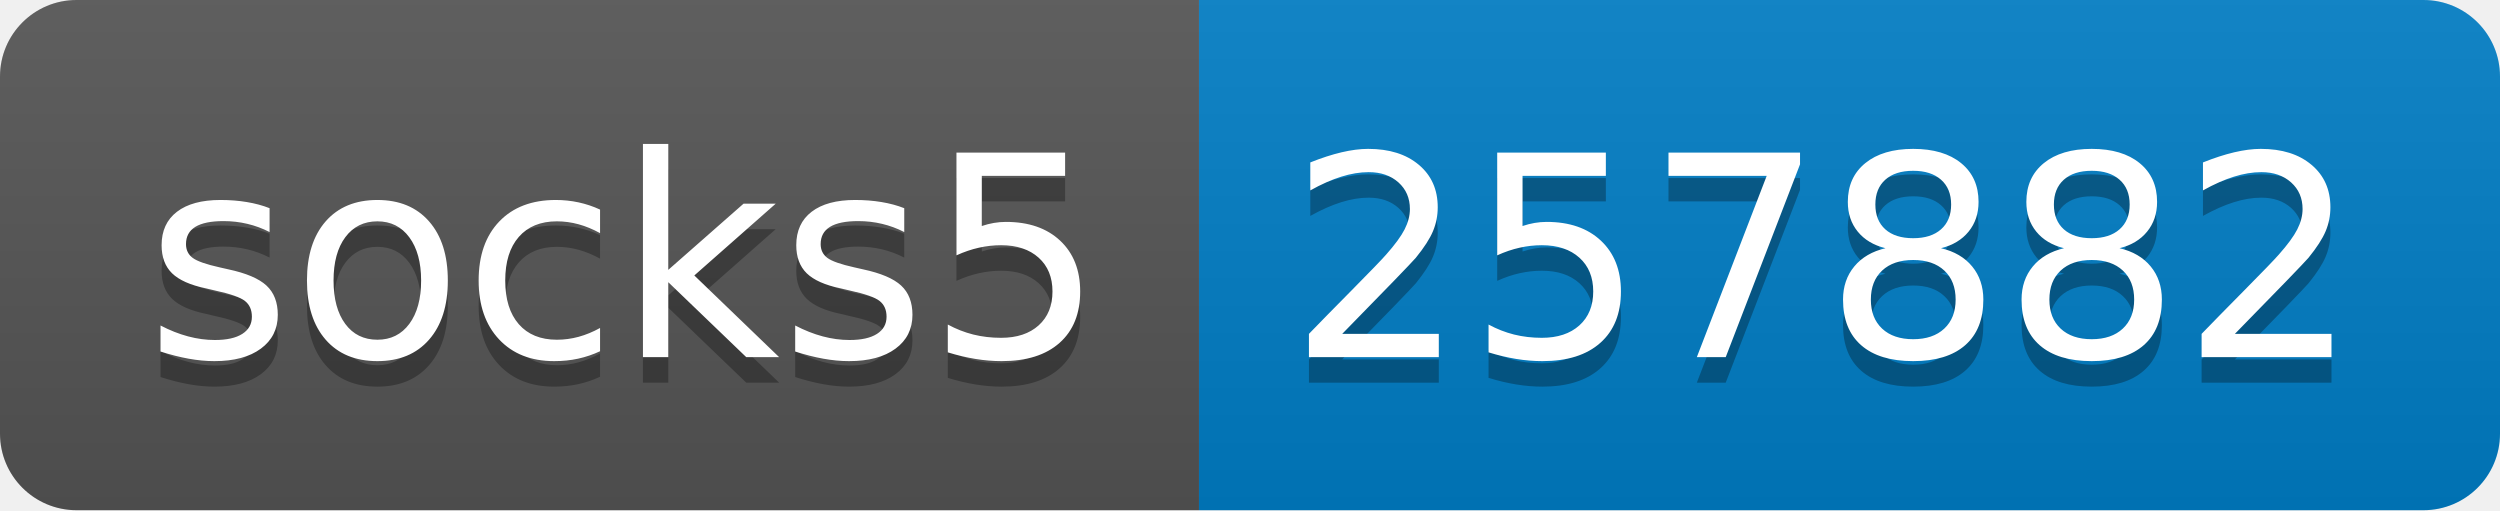
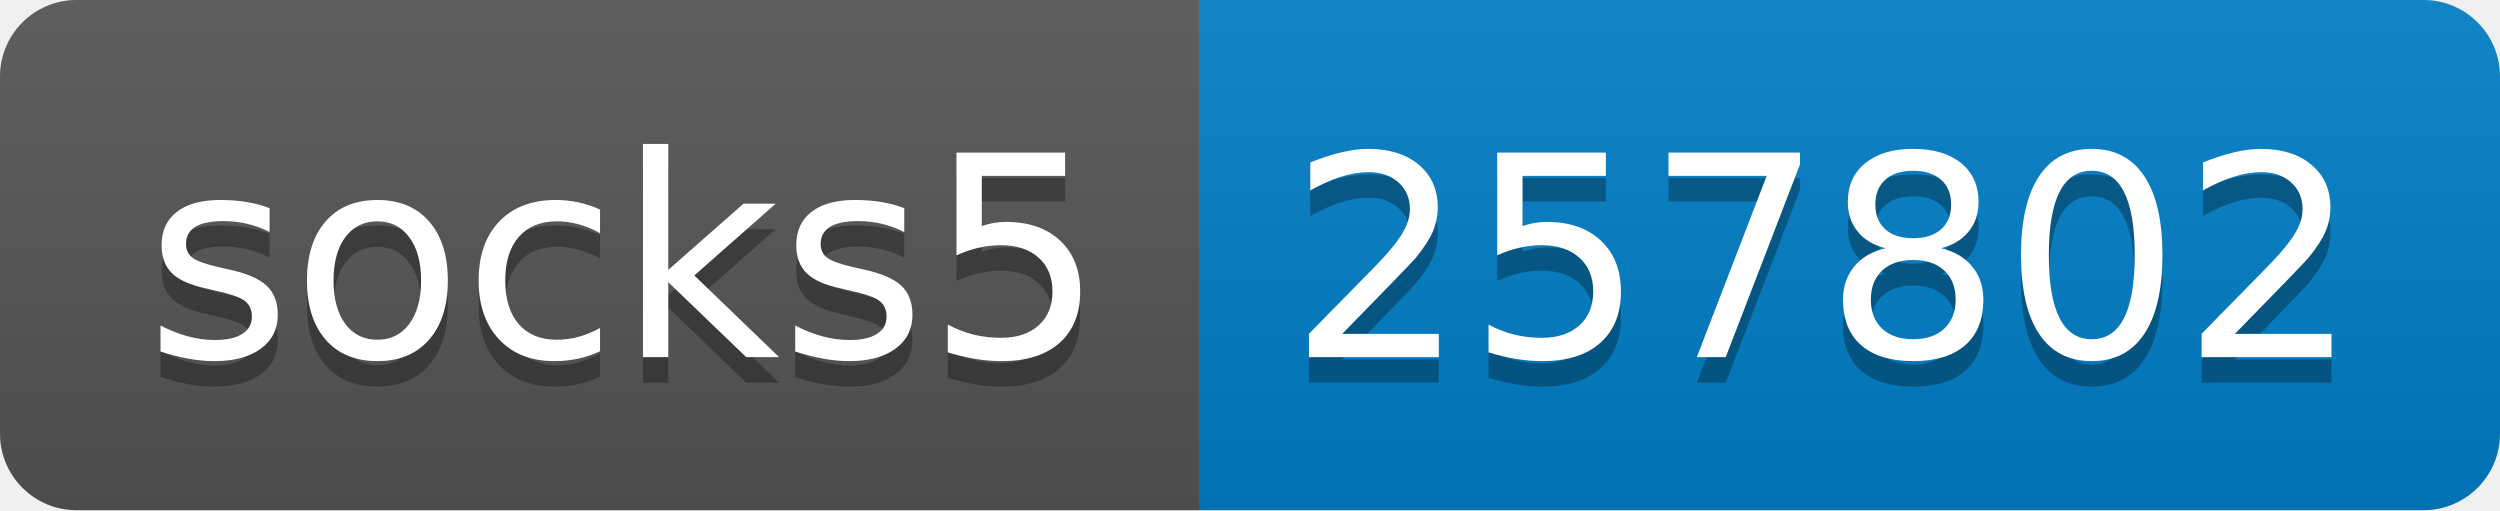
- <svg xmlns="http://www.w3.org/2000/svg" width="98" height="20" role="img" aria-label="socks5: 257882">
+ <svg xmlns="http://www.w3.org/2000/svg" width="98" height="20" role="img" aria-label="socks5: 257802">
  <linearGradient id="s" x2="0" y2="100%">
    <stop offset="0" stop-color="#bbb" stop-opacity=".1" />
    <stop offset="1" stop-opacity=".1" />
  </linearGradient>
  <clipPath id="r">
    <rect width="98" height="20" rx="3" fill="#fff" />
  </clipPath>
  <g clip-path="url(#r)">
    <rect width="47" height="20" fill="#555" />
    <rect x="47" width="51" height="20" fill="#007ec6" />
    <rect width="98" height="20" fill="url(#s)" />
  </g>
  <g fill="#fff" text-anchor="middle" font-family="Verdana,Geneva,DejaVu Sans,sans-serif" text-rendering="geometricPrecision" font-size="110">
    <text aria-hidden="true" x="245" y="150" fill="#010101" fill-opacity=".3" transform="scale(.1)" textLength="370">socks5</text>
    <text x="245" y="140" transform="scale(.1)" fill="#fff" textLength="370">socks5</text>
-     <text aria-hidden="true" x="715" y="150" fill="#010101" fill-opacity=".3" transform="scale(.1)" textLength="410">257882</text>
-     <text x="715" y="140" transform="scale(.1)" fill="#fff" textLength="410">257882</text>
+     <text aria-hidden="true" x="715" y="150" fill="#010101" fill-opacity=".3" transform="scale(.1)" textLength="410">257802</text>
+     <text x="715" y="140" transform="scale(.1)" fill="#fff" textLength="410">257802</text>
  </g>
</svg>
